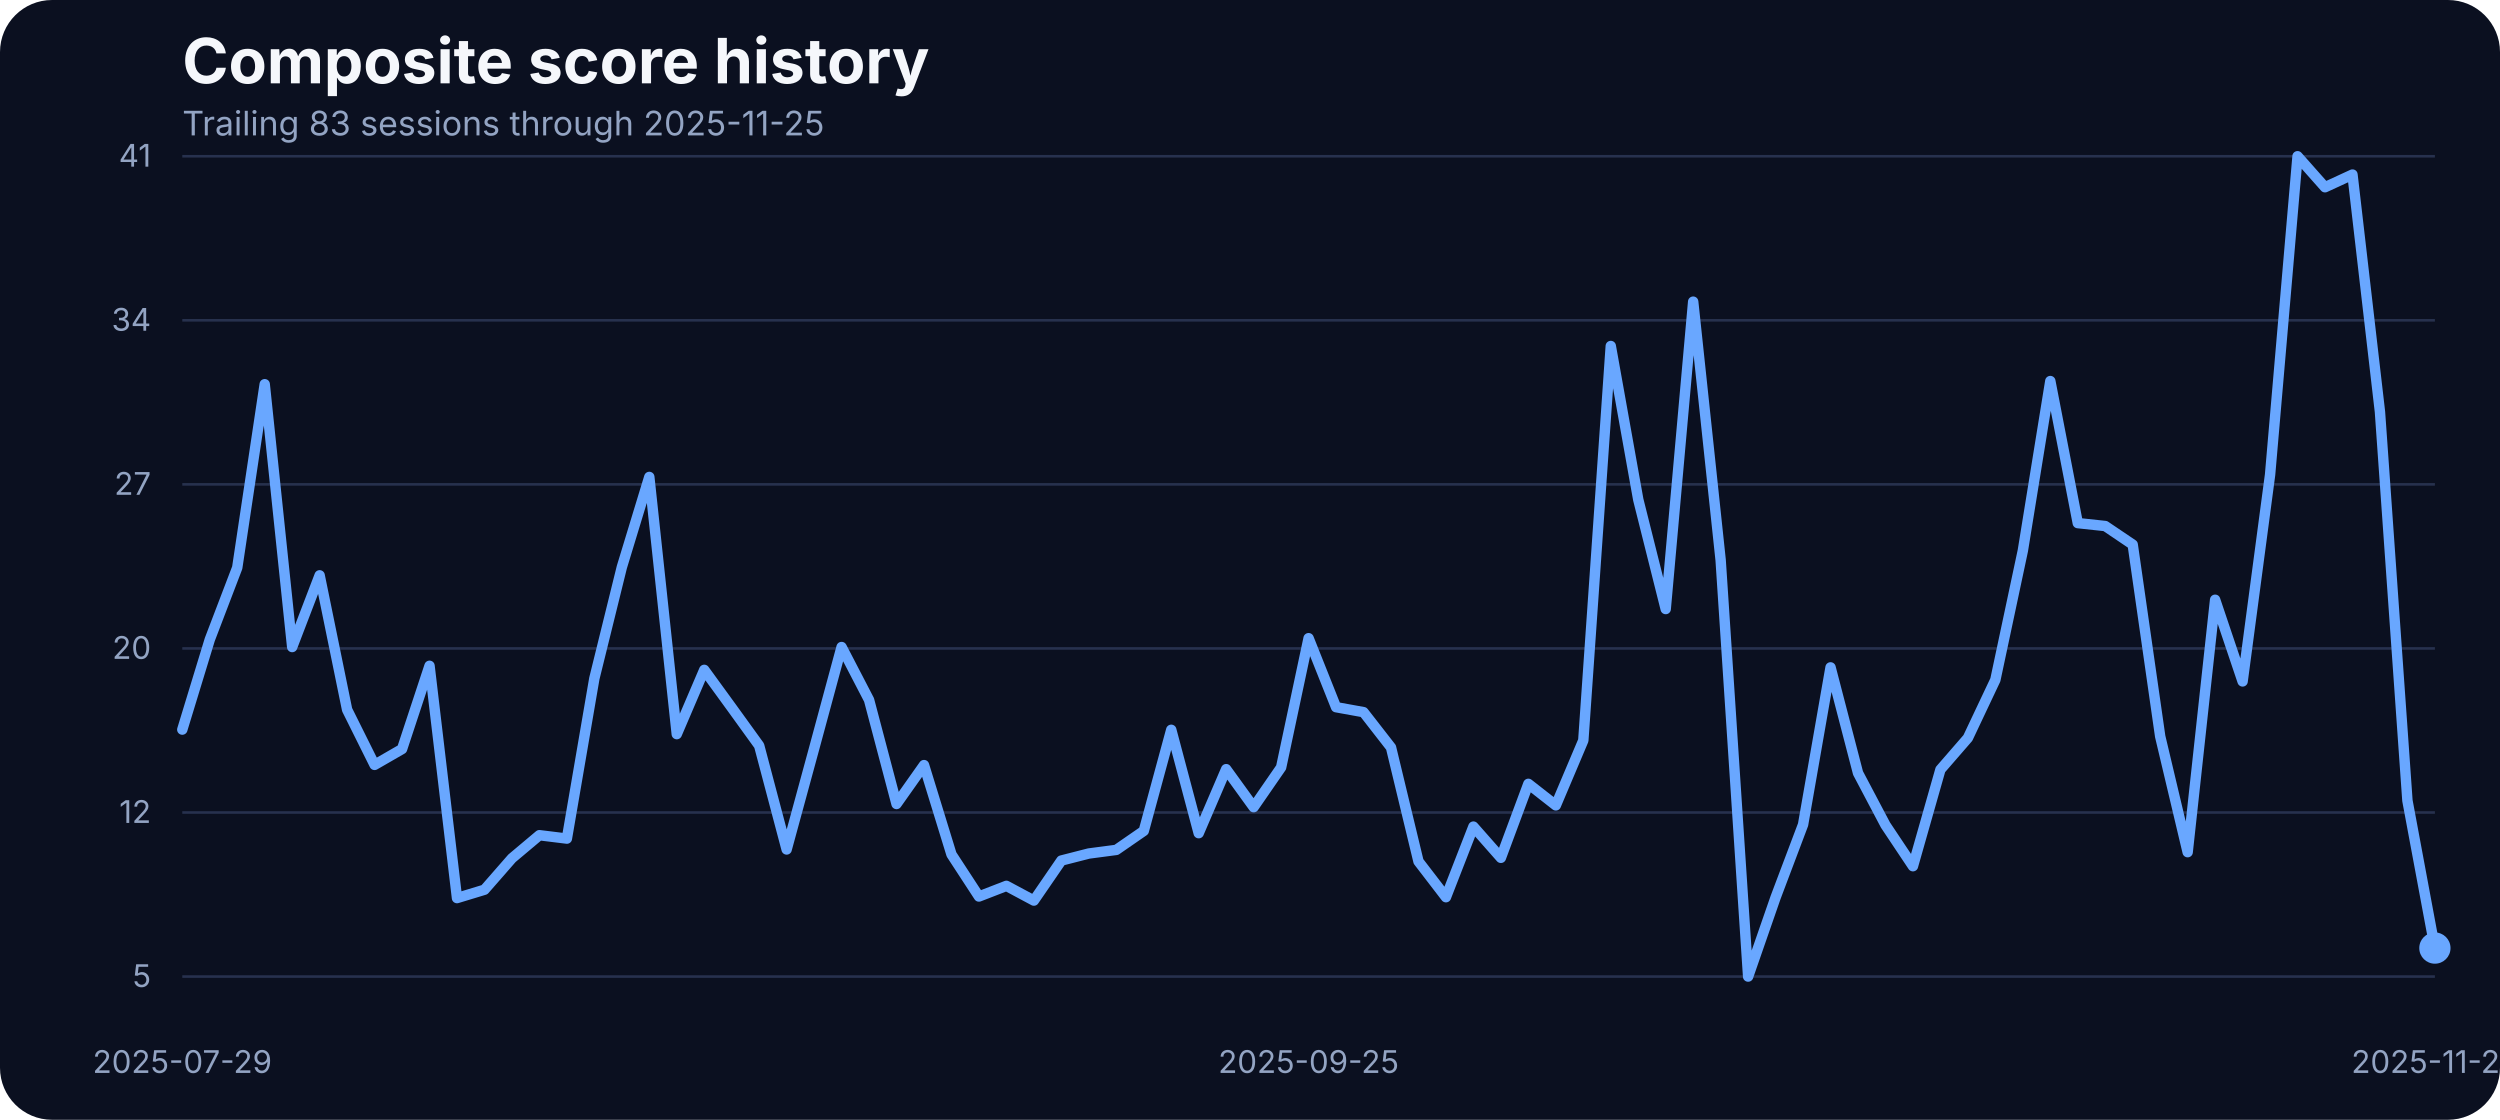
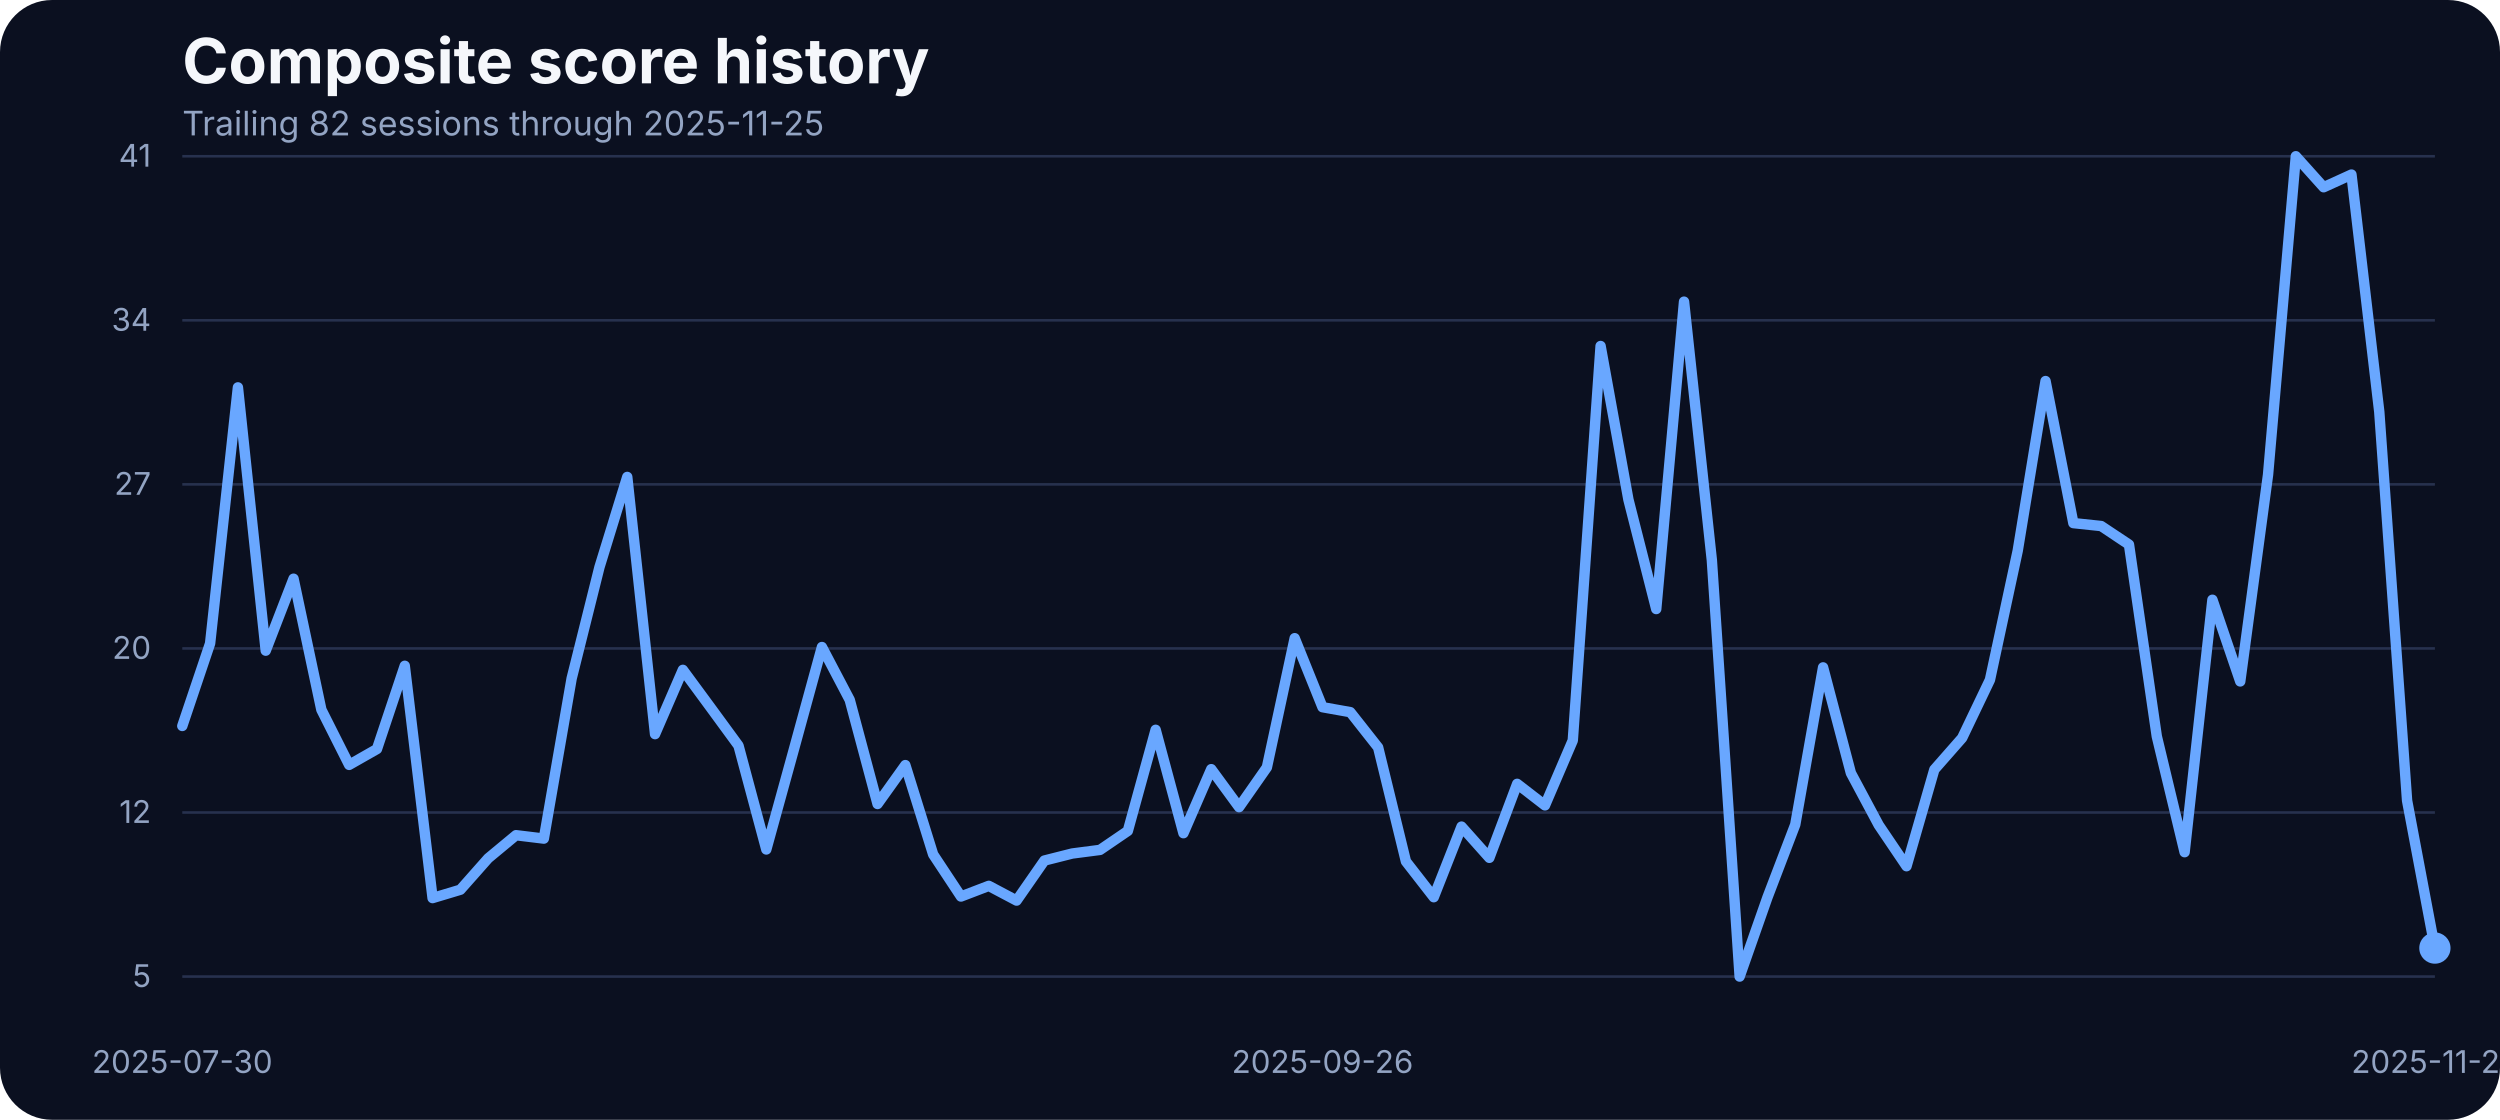
<svg xmlns="http://www.w3.org/2000/svg" width="960" height="430" viewBox="0 0 960 430" role="img" aria-label="Composite score history">
  <rect width="100%" height="100%" fill="#0b1020" rx="20" />
  <text x="70" y="32" fill="#f5f7fb" font-family="Inter, Arial, sans-serif" font-size="24" font-weight="700">Composite score history</text>
-   <text x="70" y="52" fill="#93a4c3" font-family="Inter, Arial, sans-serif" font-size="13">Trailing 83 sessions through 2025-11-25</text>
+   <text x="70" y="52" fill="#93a4c3" font-family="Inter, Arial, sans-serif" font-size="13">Trailing 82 sessions through 2025-11-25</text>
  <line x1="70" x2="935" y1="375.00" y2="375.00" stroke="#27314e" stroke-width="1" />
  <text x="58" y="379.00" text-anchor="end" fill="#93a4c3" font-family="Inter, Arial, sans-serif" font-size="12">5</text>
  <line x1="70" x2="935" y1="312.00" y2="312.00" stroke="#27314e" stroke-width="1" />
  <text x="58" y="316.00" text-anchor="end" fill="#93a4c3" font-family="Inter, Arial, sans-serif" font-size="12">12</text>
  <line x1="70" x2="935" y1="249.00" y2="249.00" stroke="#27314e" stroke-width="1" />
  <text x="58" y="253.00" text-anchor="end" fill="#93a4c3" font-family="Inter, Arial, sans-serif" font-size="12">20</text>
  <line x1="70" x2="935" y1="186.00" y2="186.00" stroke="#27314e" stroke-width="1" />
  <text x="58" y="190.00" text-anchor="end" fill="#93a4c3" font-family="Inter, Arial, sans-serif" font-size="12">27</text>
  <line x1="70" x2="935" y1="123.00" y2="123.00" stroke="#27314e" stroke-width="1" />
  <text x="58" y="127.00" text-anchor="end" fill="#93a4c3" font-family="Inter, Arial, sans-serif" font-size="12">34</text>
  <line x1="70" x2="935" y1="60.00" y2="60.00" stroke="#27314e" stroke-width="1" />
  <text x="58" y="64.00" text-anchor="end" fill="#93a4c3" font-family="Inter, Arial, sans-serif" font-size="12">41</text>
-   <text x="70.00" y="412" text-anchor="middle" fill="#93a4c3" font-family="Inter, Arial, sans-serif" font-size="12">2025-07-29</text>
-   <text x="502.50" y="412" text-anchor="middle" fill="#93a4c3" font-family="Inter, Arial, sans-serif" font-size="12">2025-09-25</text>
+   <text x="70.00" y="412" text-anchor="middle" fill="#93a4c3" font-family="Inter, Arial, sans-serif" font-size="12">2025-07-30</text>
+   <text x="507.84" y="412" text-anchor="middle" fill="#93a4c3" font-family="Inter, Arial, sans-serif" font-size="12">2025-09-26</text>
  <text x="935.00" y="412" text-anchor="middle" fill="#93a4c3" font-family="Inter, Arial, sans-serif" font-size="12">2025-11-25</text>
-   <path d="M 70.00 280.16 L 80.55 245.60 L 91.10 217.98 L 101.65 147.54 L 112.20 248.46 L 122.74 220.93 L 133.29 272.52 L 143.84 293.71 L 154.39 287.63 L 164.94 255.67 L 175.49 344.86 L 186.04 341.65 L 196.59 329.58 L 207.13 320.72 L 217.68 322.02 L 228.23 260.53 L 238.78 217.80 L 249.33 183.15 L 259.88 281.90 L 270.43 257.23 L 280.98 271.74 L 291.52 286.33 L 302.07 326.19 L 312.62 287.46 L 323.17 248.46 L 333.72 268.78 L 344.27 308.73 L 354.82 293.80 L 365.37 328.10 L 375.91 344.26 L 386.46 340.17 L 397.01 345.82 L 407.56 330.45 L 418.11 327.75 L 428.66 326.36 L 439.21 319.07 L 449.76 280.25 L 460.30 319.94 L 470.85 295.36 L 481.40 309.95 L 491.95 294.67 L 502.50 245.07 L 513.05 271.56 L 523.60 273.47 L 534.15 287.02 L 544.70 330.79 L 555.24 344.52 L 565.79 317.42 L 576.34 329.40 L 586.89 301.00 L 597.44 309.26 L 607.99 284.33 L 618.54 132.87 L 629.09 191.84 L 639.63 233.87 L 650.18 115.84 L 660.73 215.11 L 671.28 375.00 L 681.83 344.60 L 692.38 316.64 L 702.93 256.28 L 713.48 296.84 L 724.02 316.81 L 734.57 332.62 L 745.12 295.53 L 755.67 283.37 L 766.22 261.05 L 776.77 211.46 L 787.32 146.33 L 797.87 200.87 L 808.41 202.00 L 818.96 209.12 L 829.51 282.77 L 840.06 327.23 L 850.61 230.31 L 861.16 261.66 L 871.71 182.28 L 882.26 60.00 L 892.80 71.90 L 903.35 67.03 L 913.90 158.14 L 924.45 307.43 L 935.00 364.06" fill="none" stroke="#69a7ff" stroke-width="4" stroke-linecap="round" stroke-linejoin="round" />
+   <path d="M 70.00 278.77 L 80.68 247.07 L 91.36 148.76 L 102.04 249.85 L 112.72 222.23 L 123.40 272.52 L 134.07 293.71 L 144.75 287.63 L 155.43 255.67 L 166.11 344.86 L 176.79 341.65 L 187.47 329.58 L 198.15 320.72 L 208.83 322.02 L 219.51 260.53 L 230.19 217.80 L 240.86 183.15 L 251.54 281.90 L 262.22 257.23 L 272.90 271.74 L 283.58 286.33 L 294.26 326.19 L 304.94 287.46 L 315.62 248.46 L 326.30 268.78 L 336.98 308.73 L 347.65 293.80 L 358.33 328.10 L 369.01 344.26 L 379.69 340.17 L 390.37 345.82 L 401.05 330.45 L 411.73 327.75 L 422.41 326.36 L 433.09 319.07 L 443.77 280.25 L 454.44 319.94 L 465.12 295.36 L 475.80 309.95 L 486.48 294.67 L 497.16 245.07 L 507.84 271.56 L 518.52 273.47 L 529.20 287.02 L 539.88 330.79 L 550.56 344.52 L 561.23 317.42 L 571.91 329.40 L 582.59 301.00 L 593.27 309.26 L 603.95 284.33 L 614.63 132.87 L 625.31 191.84 L 635.99 233.87 L 646.67 115.84 L 657.35 215.11 L 668.02 375.00 L 678.70 344.60 L 689.38 316.64 L 700.06 256.28 L 710.74 296.84 L 721.42 316.81 L 732.10 332.62 L 742.78 295.53 L 753.46 283.37 L 764.14 261.05 L 774.81 211.46 L 785.49 146.33 L 796.17 200.87 L 806.85 202.00 L 817.53 209.12 L 828.21 282.77 L 838.89 327.23 L 849.57 230.31 L 860.25 261.66 L 870.93 182.28 L 881.60 60.00 L 892.28 71.90 L 902.96 67.03 L 913.64 158.14 L 924.32 307.43 L 935.00 364.06" fill="none" stroke="#69a7ff" stroke-width="4" stroke-linecap="round" stroke-linejoin="round" />
  <circle cx="935.00" cy="364.06" r="6" fill="#69a7ff" />
</svg>
